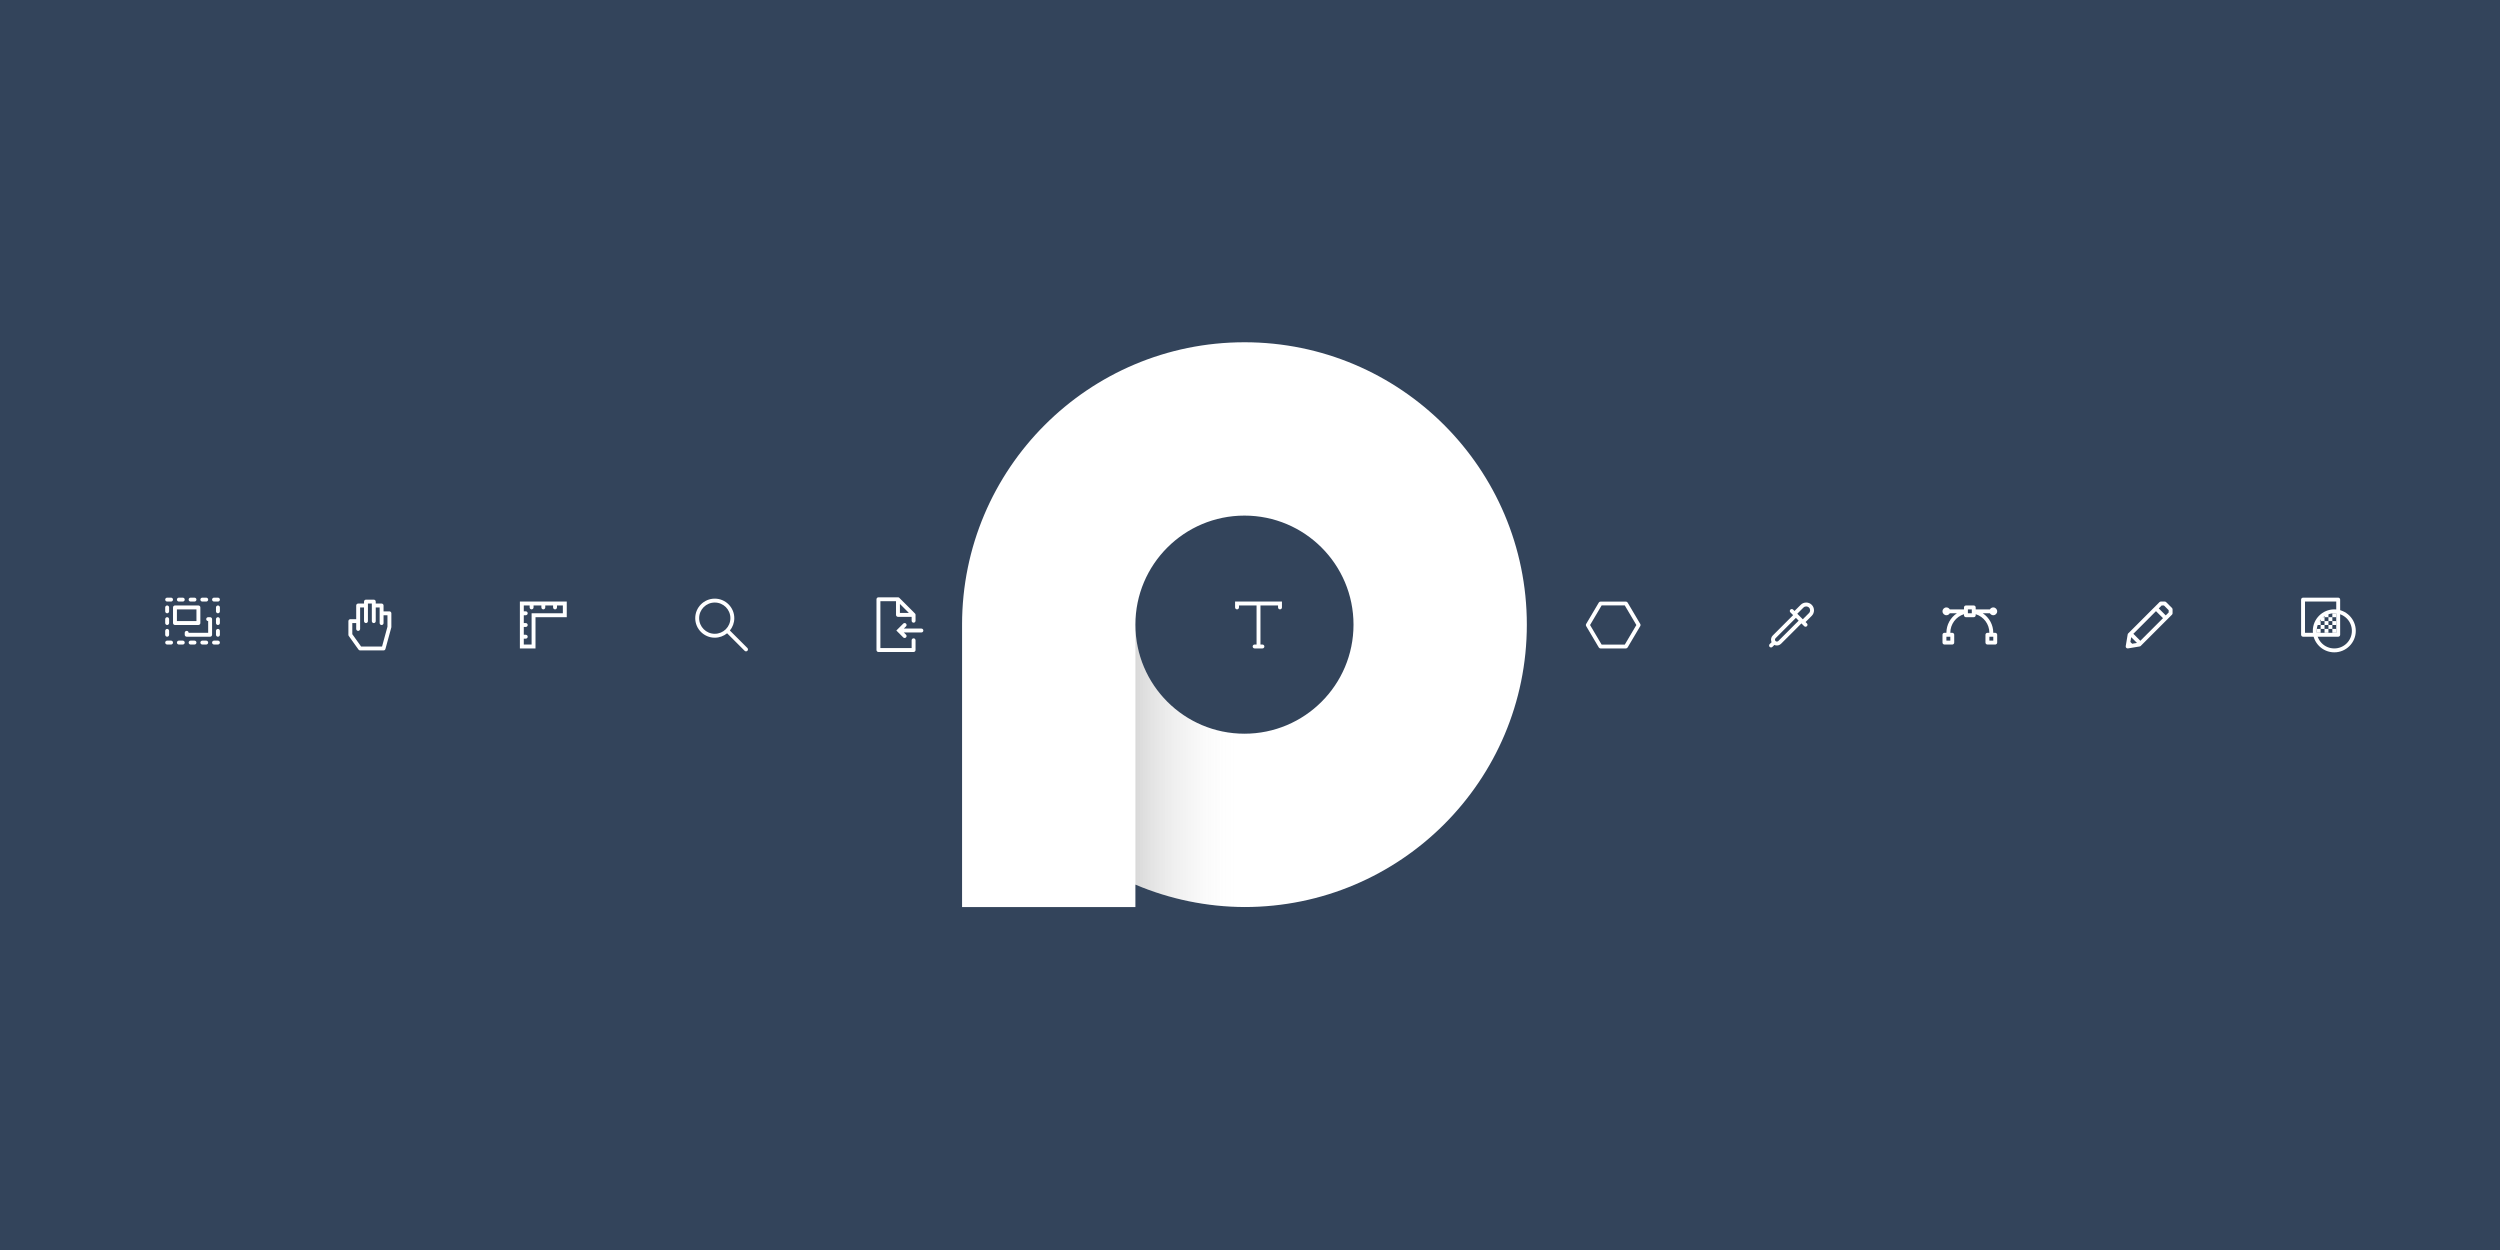
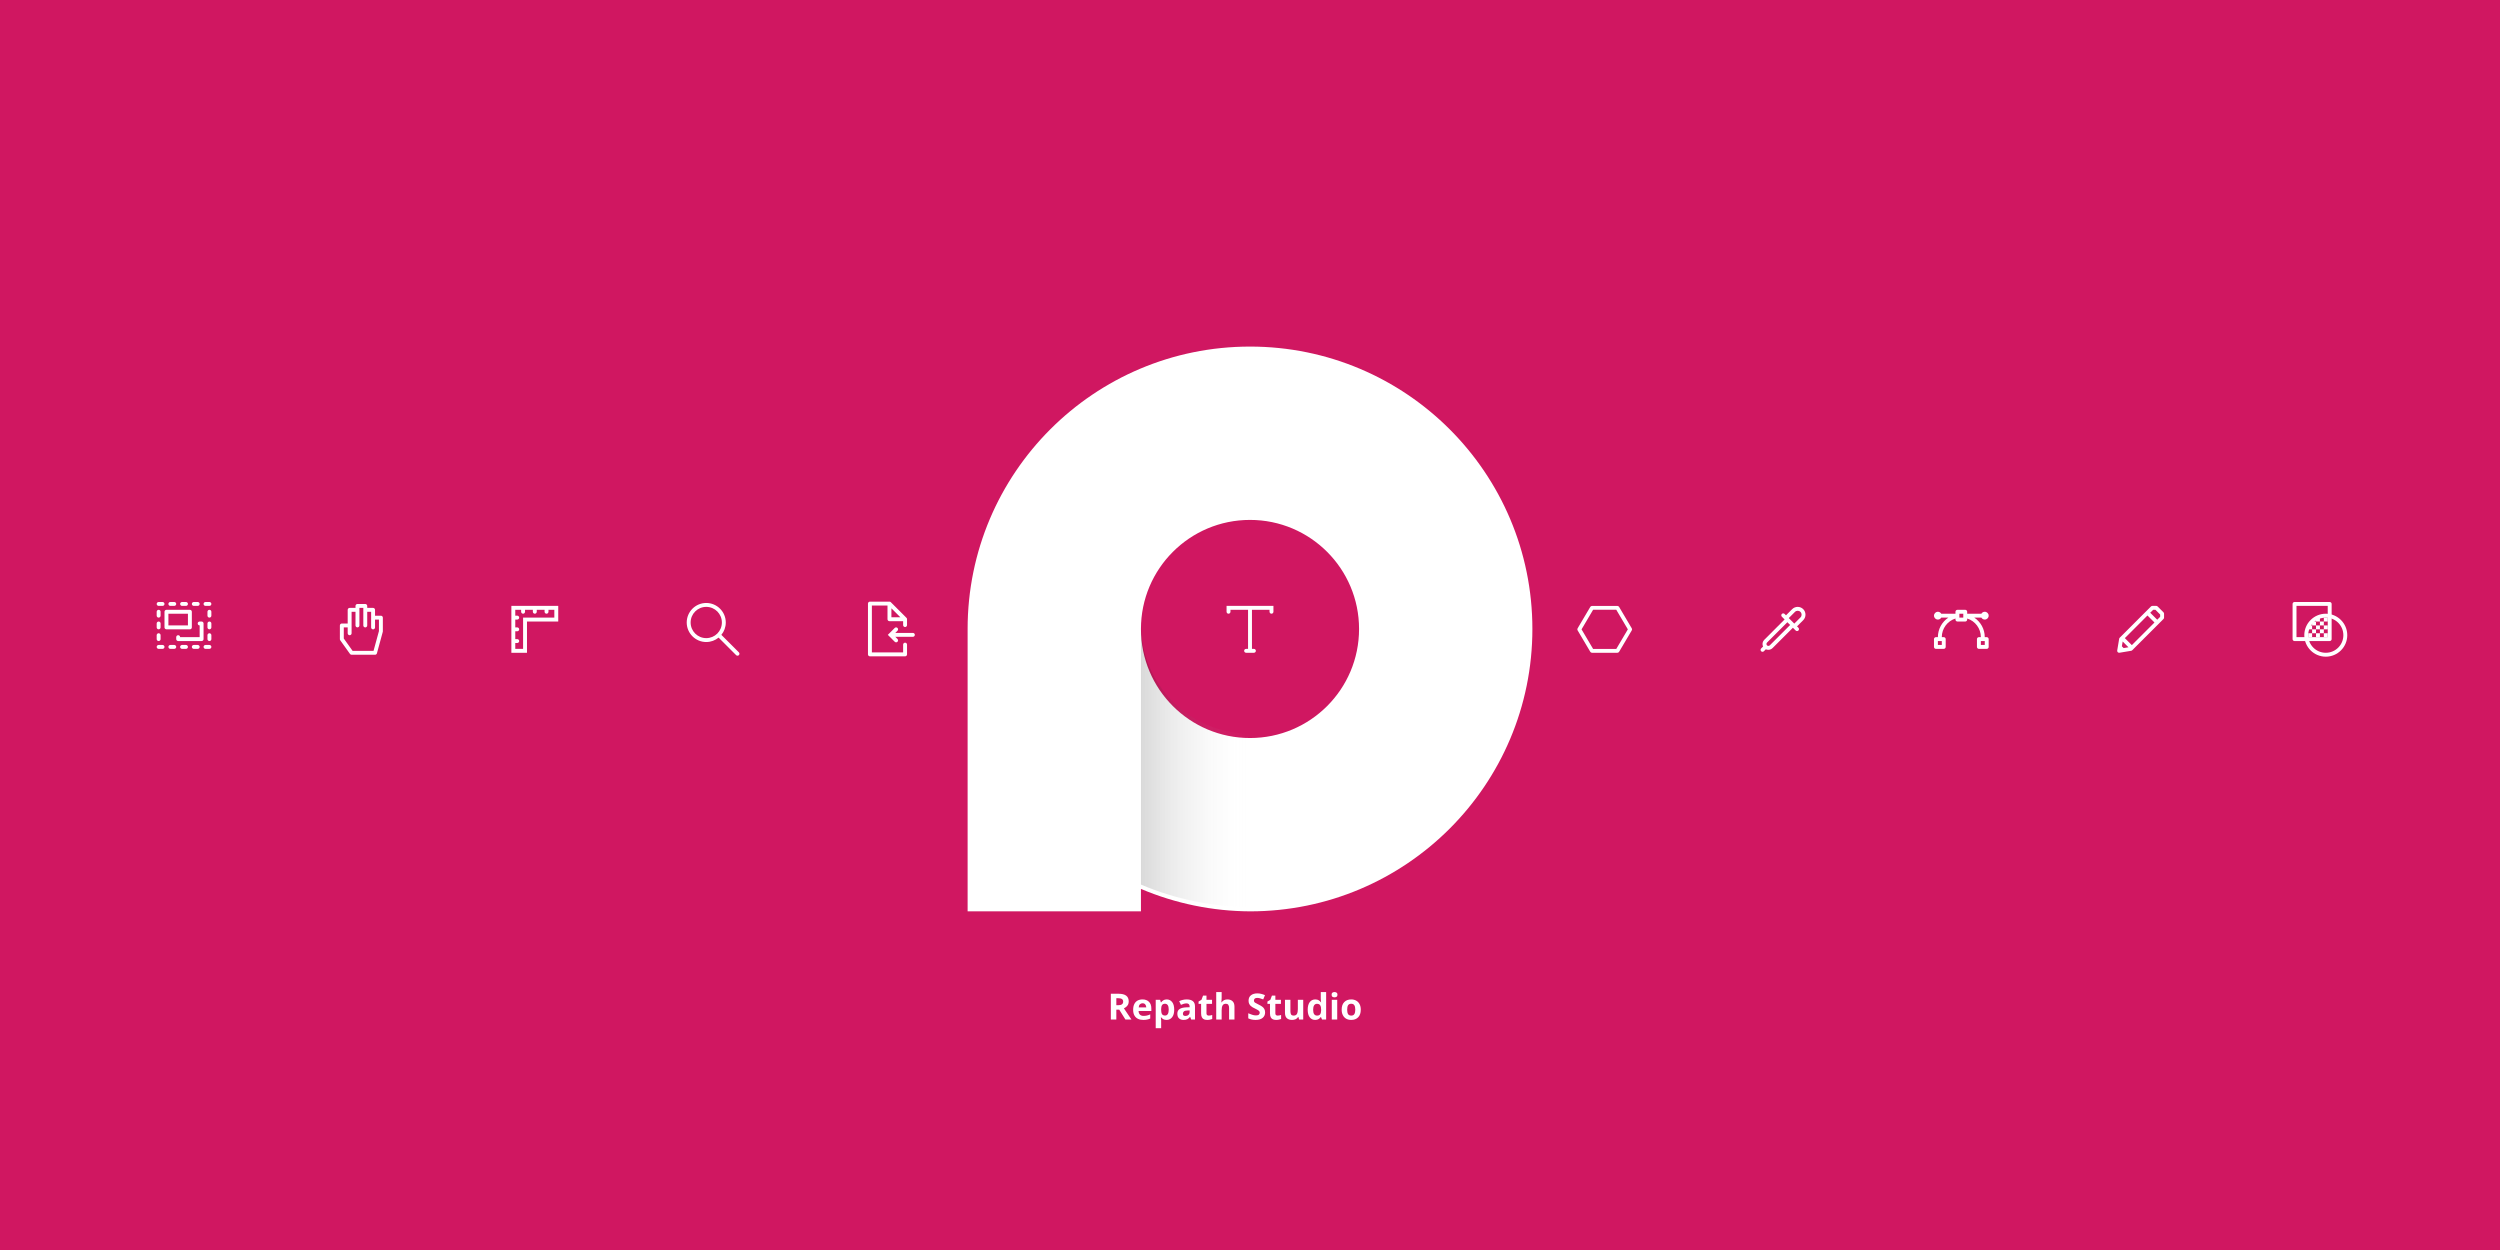
<svg xmlns="http://www.w3.org/2000/svg" width="640" height="320" version="1.1" viewBox="0 0 640 320">
  <defs>
    <linearGradient id="linearGradient11" x1="1516.3" x2="1570.6" y1="732.63" y2="732.63" gradientTransform="matrix(.51405 0 0 .51405 -488.8 -216.7)" gradientUnits="userSpaceOnUse">
      <stop stop-opacity=".149" offset="0" />
      <stop stop-color="#fff" stop-opacity="0" offset="1" />
    </linearGradient>
+     <linearGradient id="linearGradient17" x1="34.902" x2="34.902" y1="213.75" y2="134.15" gradientTransform="matrix(4.0202 0 0 4.0202 179.69 -539.31)" gradientUnits="userSpaceOnUse">
+       <stop stop-color="#d01761" offset="0" />
+       <stop stop-color="#d01761" offset="1" />
+     </linearGradient>
  </defs>
-   <rect width="640" height="320" rx="0" ry="0" fill="#33445b" stop-color="#000000" stroke-width=".93" style="-inkscape-stroke:none;font-variation-settings:normal" />
+   <rect width="640" height="320" rx="0" ry="0" fill="url(#linearGradient17)" stop-color="#000000" stroke-width="1" style="-inkscape-stroke:none;font-variation-settings:normal" />
  <g fill="#fff">
-     <path d="m409.73 154.01a.501.49 0 00-.435.245l-3.254 5.505a.501.49 0 000 .49l3.254 5.505a.501.49 0 00.435.245h6.503a.501.49 0 00.435-.245l3.254-5.505a.501.49 0 000-.49l-3.254-5.505a.501.49 0 00-.435-.245zm.288.979h5.928l2.962 5.016-2.962 5.016h-5.928l-2.962-5.016z" />
-     <path d="m503.28 155a.5.5 0 00-.5.5v.5h-3.637a1 1 0 00-.863-.5 1 1 0 00-1 1 1 1 0 001 1 1 1 0 00.863-.5h1.818c-1.633 1.086-2.682 2.941-2.682 5h-.5a.5.5 0 00-.5.5v2a.5.5 0 00.5.5h2a.5.5 0 00.5-.5v-2a.5.5 0 00-.5-.5h-.5c0-2.207 1.437-4.123 3.5-4.769v.27a.5.5 0 00.5.5h2a.5.5 0 00.5-.5v-.27c2.064.647 3.5 2.563 3.5 4.769h-.5a.5.5 0 00-.5.5v2a.5.5 0 00.5.5h2a.5.5 0 00.5-.5v-2a.5.5 0 00-.5-.5h-.5c0-2.059-1.049-3.914-2.684-5h1.82a1 1 0 00.863.5 1 1 0 001-1 1 1 0 00-1-1 1 1 0 00-.863.5h-3.637v-.5a.5.5 0 00-.5-.5zm.5 1h1v1h-1zm-5.5 7h1v1h-1zm11 0h1v1h-1z" />
-     <path d="m553.18 154a.5.5 0 00-.354.146l-8 8a.5.5 0 00-.141.271l-.5 3a.5.5 0 00.576.576l3-.5a.5.5 0 00.271-.141l8-8a.5.5 0 00.146-.354v-1a.5.5 0 00-.146-.354l-1.5-1.5a.5.5 0 00-.354-.146h-1zm.207 1h.586l1.207 1.207v.586l-.75.75-1.793-1.793.75-.75zm-1.457 1.457 1.793 1.793-5.793 5.793-1.793-1.793zm-6.346 6.654 1.482 1.482-1.232.205-.455-.455z" color="#000000" stroke-linecap="round" stroke-linejoin="round" style="-inkscape-stroke:none" />
-     <path d="m133.09 154v12h4v-8h8v-4h-9zm1 1h1.5v.5a.5.5 0 00.5.5.5.5 0 00.5-.5v-.5h2v.5a.5.5 0 00.5.5.5.5 0 00.5-.5v-.5h2v.5a.5.5 0 00.5.5.5.5 0 00.5-.5v-.5h1.5v2h-8v8h-2v-1.5h.5a.5.5 0 00.5-.5.5.5 0 00-.5-.5h-.5v-2h.5a.5.5 0 00.5-.5.5.5 0 00-.5-.5h-.5v-2h.5a.5.5 0 00.5-.5.5.5 0 00-.5-.5h-.5z" />
-     <g transform="translate(588.08,152)" stroke-linecap="round" stroke-linejoin="round">
-       <path d="m1.5 1c-.276 2.76e-5-.5.224-.5.5v9c2.76e-5.276.224.5.5.5h9c.276-2.8e-5.5-.224.5-.5v-9c-2.8e-5-.276-.224-.5-.5-.5zm.5 1h8v8h-8z" color="#000000" style="-inkscape-stroke:none" />
+     <path d="m407.55 155.12a0.501 0.49 0 0 0-0.435 0.245l-3.254 5.505a0.501 0.49 0 0 0 0 0.49l3.254 5.505a0.501 0.49 0 0 0 0.435 0.245h6.503a0.501 0.49 0 0 0 0.435-0.245l3.254-5.505a0.501 0.49 0 0 0 0-0.49l-3.254-5.505a0.501 0.49 0 0 0-0.435-0.245zm0.288 0.979h5.928l2.962 5.016-2.962 5.016h-5.928l-2.962-5.016z" />
+     <path d="m501.1 156.11a0.5 0.5 0 0 0-0.5 0.5v0.5h-3.637a1 1 0 0 0-0.863-0.5 1 1 0 0 0-1 1 1 1 0 0 0 1 1 1 1 0 0 0 0.863-0.5h1.818c-1.633 1.086-2.682 2.941-2.682 5h-0.5a0.5 0.5 0 0 0-0.5 0.5v2a0.5 0.5 0 0 0 0.5 0.5h2a0.5 0.5 0 0 0 0.5-0.5v-2a0.5 0.5 0 0 0-0.5-0.5h-0.5c0-2.207 1.437-4.123 3.5-4.769v0.27a0.5 0.5 0 0 0 0.5 0.5h2a0.5 0.5 0 0 0 0.5-0.5v-0.27c2.064 0.647 3.5 2.563 3.5 4.769h-0.5a0.5 0.5 0 0 0-0.5 0.5v2a0.5 0.5 0 0 0 0.5 0.5h2a0.5 0.5 0 0 0 0.5-0.5v-2a0.5 0.5 0 0 0-0.5-0.5h-0.5c0-2.059-1.049-3.914-2.684-5h1.82a1 1 0 0 0 0.863 0.5 1 1 0 0 0 1-1 1 1 0 0 0-1-1 1 1 0 0 0-0.863 0.5h-3.637v-0.5a0.5 0.5 0 0 0-0.5-0.5zm0.5 1h1v1h-1zm-5.5 7h1v1h-1zm11 0h1v1h-1z" />
+     <path d="m551 155.11a0.5 0.5 0 0 0-0.354 0.146l-8 8a0.5 0.5 0 0 0-0.141 0.271l-0.5 3a0.5 0.5 0 0 0 0.576 0.576l3-0.5a0.5 0.5 0 0 0 0.271-0.141l8-8a0.5 0.5 0 0 0 0.146-0.354v-1a0.5 0.5 0 0 0-0.146-0.354l-1.5-1.5a0.5 0.5 0 0 0-0.354-0.146h-1zm0.207 1h0.586l1.207 1.207v0.586l-0.75 0.75-1.793-1.793 0.75-0.75zm-1.457 1.457 1.793 1.793-5.793 5.793-1.793-1.793zm-6.346 6.654 1.482 1.482-1.232 0.205-0.455-0.455z" color="#000000" stroke-linecap="round" stroke-linejoin="round" style="-inkscape-stroke:none" />
+     <path d="m130.91 155.11v12h4v-8h8v-4h-9zm1 1h1.5v0.5a0.5 0.5 0 0 0 0.5 0.5 0.5 0.5 0 0 0 0.5-0.5v-0.5h2v0.5a0.5 0.5 0 0 0 0.5 0.5 0.5 0.5 0 0 0 0.5-0.5v-0.5h2v0.5a0.5 0.5 0 0 0 0.5 0.5 0.5 0.5 0 0 0 0.5-0.5v-0.5h1.5v2h-8v8h-2v-1.5h0.5a0.5 0.5 0 0 0 0.5-0.5 0.5 0.5 0 0 0-0.5-0.5h-0.5v-2h0.5a0.5 0.5 0 0 0 0.5-0.5 0.5 0.5 0 0 0-0.5-0.5h-0.5v-2h0.5a0.5 0.5 0 0 0 0.5-0.5 0.5 0.5 0 0 0-0.5-0.5h-0.5z" />
+     <g transform="translate(585.9 153.11)" stroke-linecap="round" stroke-linejoin="round">
+       <path d="m1.5 1c-0.276 2.76e-5 -0.5 0.224-0.5 0.5v9c2.76e-5 0.276 0.224 0.5 0.5 0.5h9c0.276-2.8e-5 0.5-0.224 0.5-0.5v-9c-2.8e-5 -0.276-0.224-0.5-0.5-0.5zm0.5 1h8v8h-8z" color="#000000" style="-inkscape-stroke:none" />
      <path d="m9.5 4c-3.032 0-5.5 2.468-5.5 5.5s2.468 5.5 5.5 5.5 5.5-2.468 5.5-5.5-2.468-5.5-5.5-5.5zm0 1c2.491 0 4.5 2.009 4.5 4.5s-2.009 4.5-4.5 4.5-4.5-2.009-4.5-4.5 2.009-4.5 4.5-4.5z" color="#000000" style="-inkscape-stroke:none" />
      <path d="m7 5v1h1v-1zm1 1v1h1v-1zm1 0h1v-1h-1zm0 1v1h1v-1zm0 1h-1v1h1zm0 1v1h1v-1zm-1 0h-1v1h1zm-1 0v-1h-1v1zm-1 0h-1v1h1zm0-1v-1h-1v1zm0-1h1v-1h-1zm1 0v1h1v-1z" color="#000000" stroke-dasharray="1, 2" style="-inkscape-stroke:none" />
    </g>
-     <path d="m93.689 153.51a.5.5 0 00-.5.5v.5h-1.5a.5.5 0 00-.5.5v3.5h-1.5a.5.5 0 00-.5.5v3.5a.5.5 0 00.092.291l2.5 3.5a.5.5 0 00.408.209h6a.5.5 0 00.482-.367l1.5-5.5a.5.5 0 00.018-.133v-3.5a.5.5 0 00-.5-.5h-1.5v-1.5a.5.5 0 00-.5-.5h-1.5v-.5a.5.5 0 00-.5-.5zm.5 1h1v4.5a.5.5 0 001 0v-3.5h1v4a.5.5 0 001 0v-2h1v2.934l-1.383 5.066h-5.361l-2.256-3.16v-2.84h1v1.5a.5.5 0 001 0v-5.5h1v3.5a.5.5 0 00.5.494.5.5 0 00.5-.494v-4z" />
-     <path d="m42.791 153a.5.5 0 00-.5.5.5.5 0 00.5.5h1a.5.5 0 00.5-.5.5.5 0 00-.5-.5zm3 0a.5.5 0 00-.5.5.5.5 0 00.5.5h1a.5.5 0 00.5-.5.5.5 0 00-.5-.5zm3 0a.5.5 0 00-.5.5.5.5 0 00.5.5h1a.5.5 0 00.5-.5.5.5 0 00-.5-.5zm3 0a.5.5 0 00-.5.5.5.5 0 00.5.5h1a.5.5 0 00.5-.5.5.5 0 00-.5-.5zm3 0a.5.5 0 00-.5.5.5.5 0 00.5.5h1a.5.5 0 00.5-.5.5.5 0 00-.5-.5zm-12 2a.5.5 0 00-.5.5v1a.5.5 0 00.5.5.5.5 0 00.5-.5v-1a.5.5 0 00-.5-.5zm2 0a.5.5 0 00-.5.5v4a.5.5 0 00.5.5h6a.5.5 0 00.5-.5v-4a.5.5 0 00-.5-.5zm11 0a.5.5 0 00-.5.5v1a.5.5 0 00.5.5.5.5 0 00.5-.5v-1a.5.5 0 00-.5-.5zm-10.5 1h5v3h-5zm-2.5 2a.5.5 0 00-.5.5v1a.5.5 0 00.5.5.5.5 0 00.5-.5v-1a.5.5 0 00-.5-.5zm10.5 0a.5.5 0 00-.5.5.5.5 0 00.5.5v3h-5a.5.5 0 00-.5-.5.5.5 0 00-.5.5v.5a.5.5 0 00.5.5h6a.5.5 0 00.5-.5v-4a.5.5 0 00-.5-.5zm2.5 0a.5.5 0 00-.5.5v1a.5.5 0 00.5.5.5.5 0 00.5-.5v-1a.5.5 0 00-.5-.5zm-13 3a.5.5 0 00-.5.5v1a.5.5 0 00.5.5.5.5 0 00.5-.5v-1a.5.5 0 00-.5-.5zm13 0a.5.5 0 00-.5.5v1a.5.5 0 00.5.5.5.5 0 00.5-.5v-1a.5.5 0 00-.5-.5zm-13 3a.5.5 0 00-.5.5.5.5 0 00.5.5h1a.5.5 0 00.5-.5.5.5 0 00-.5-.5zm3 0a.5.5 0 00-.5.5.5.5 0 00.5.5h1a.5.5 0 00.5-.5.5.5 0 00-.5-.5zm3 0a.5.5 0 00-.5.5.5.5 0 00.5.5h1a.5.5 0 00.5-.5.5.5 0 00-.5-.5zm3 0a.5.5 0 00-.5.5.5.5 0 00.5.5h1a.5.5 0 00.5-.5.5.5 0 00-.5-.5zm3 0a.5.5 0 00-.5.5.5.5 0 00.5.5h1a.5.5 0 00.5-.5.5.5 0 00-.5-.5z" />
-     <path d="m462.39 154.25c-.513 0-1.026.194-1.414.582a.5.5 0 00-.002.002l-1.578 1.578-.354-.354a.5.5 0 00-.354-.146.5.5 0 00-.354.146.5.5 0 000 .707l.707.707-5.207 5.209a.5.5 0 00-.01.008v.002c-.378.378-.527.931-.389 1.447.024.09.056.176.096.258l-.5.5a.5.5 0 000 .709.5.5 0 00.707 0l.5-.502c.082.039.168.072.258.096.516.138 1.069-.011 1.447-.389h.002l5.217-5.217.707.707a.5.5 0 00.707 0 .5.5 0 000-.707l-.354-.354 1.578-1.578a.5.5 0 00.002 0c.777-.777.777-2.053 0-2.83-.388-.388-.901-.582-1.414-.582zm0 .994c.255 0 .51.098.707.295.395.395.395 1.021 0 1.416h-.002l-1.578 1.578-1.414-1.414 1.578-1.578a.5.5 0 00.002-.002c.197-.197.452-.295.707-.295zm-2.641 2.936.707.707-5.207 5.209a.5.5 0 00-.01.008v.002c-.127.126-.31.175-.482.129-.173-.046-.307-.18-.354-.354-.046-.173.002-.357.129-.484a.5.5 0 00.027-.029l5.189-5.188z" />
-     <path d="m361.57 154a.5.5 0 00-.5.5v11a.5.5 0 00.5.5h11a.5.5 0 00.5-.5v-11a.5.5 0 00-.5-.5zm.5 1h10v10h-10zm7.5 1c-.823 0-1.5.677-1.5 1.5 0 .823.677 1.5 1.5 1.5.823 0 1.5-.677 1.5-1.5 0-.823-.677-1.5-1.5-1.5zm0 1c.282 0 .5.218.5.5 0 .282-.218.5-.5.5-.282 0-.5-.218-.5-.5 0-.282.218-.5.5-.5zm-4.061 1a.5.5 0 00-.408.311l-2 5a.5.5 0 00.465.686h7a.5.5 0 00.416-.777l-2-3a.5.5 0 00-.785-.059l-.492.537-1.728-2.486a.5.5 0 00-.467-.211zm.176 1.545 1.555 2.238a.5.5 0 00.779.051l.484-.529 1.129 1.691h-5.328l1.381-3.451z" />
-     <path d="m229.88 152.91-5 .002c-.276 3e-5-.5.224-.5.5v13c3e-5.276.224.5.5.5h9c.276-3e-5.5-.224.5-.5v-2.5a.5.5 0 00-.5-.5.5.5 0 00-.5.5v2h-8v-12h4v3.5c3e-5.276.224.5.5.5h3.5v1a.5.5 0 00.5.5.5.5 0 00.5-.5v-1a.5.5 0 000-.002.5.5 0 000-.002.5.5 0 000-.002.5.5 0 000-.002.5.5 0 000-.002.5.5 0 000-.002.5.5 0 000-.002.5.5 0 000-.002.5.5 0 000-.002.5.5 0 000-.002.5.5 0 000-.002.5.5 0 000-.002.5.5 0 000-.002.5.5 0 000-.002.5.5 0 000-.002.5.5 0 000-.002.5.5 0 000-.002v-.467c0-.029-.003-.059-.008-.088-.001-.003-.001-.009-.002-.012-.001-.005-.002-.01-.004-.016-.005-.024-.013-.047-.021-.07-.005-.011-.01-.022-.016-.033-.007-.015-.015-.03-.023-.045-.008-.013-.018-.026-.027-.039-.012-.016-.025-.031-.039-.045-.002-.003-.004-.005-.006-.008l-.031-.031-3.939-3.938c-.009-.011-.019-.021-.029-.031-.001-.001-.003-9e-4-.004-.002-.033-.032-.069-.06-.109-.082l-.004-.004c-.003-.001-.007-.003-.01-.004-.041-.021-.084-.036-.129-.045-.032-.006-.065-.01-.098-.01zm.5 1.711 2.291 2.291h-2.291zm1.205 4.875a.5.5 0 00-.354.148l-1.768 1.768 1.768 1.77a.5.5 0 00.707 0 .5.5 0 000-.707l-.562-.562h4.502a.5.5 0 00.5-.5.5.5 0 00-.5-.5h-4.498l.559-.561a.5.5 0 000-.707.5.5 0 00-.354-.148z" />
-     <path d="m182.98 153.25c-2.756 0-5 2.244-5 5s2.244 5 5 5c1.198 0 2.298-.425 3.16-1.131l4.486 4.486a.5.5 0 00.707 0 .5.5 0 000-.709l-4.484-4.484c.707-.863 1.131-1.964 1.131-3.162 0-2.756-2.244-5-5-5zm0 1c2.215 0 4 1.785 4 4 0 1.099-.439 2.091-1.152 2.812a.5.5 0 00-.019.016.5.5 0 00-.014.018c-.722.713-1.715 1.154-2.814 1.154-2.215 0-4-1.785-4-4s1.785-4 4-4z" />
-     <path d="m316.18 154v1.5c0 .276.224.5.5.5s.5-.224.5-.5v-.5h4.5v10h-.5c-.276 0-.5.224-.5.5s.224.5.5.5h2c.276 0 .5-.224.5-.5s-.224-.5-.5-.5h-.5v-10h4.5v.5c0 .276.224.5.5.5s.5-.224.5-.5v-1.5z" />
-     <path d="m318.58 87.62a72.291 72.291 0 0 0-72.291 72.291 72.291 72.291 0 0 0 8e-3 0.117h-8e-3v72.173h44.373v-5.745a72.291 72.291 0 0 0 27.917 5.745 72.291 72.291 0 0 0 72.291-72.291 72.291 72.291 0 0 0-72.291-72.291zm0 44.373a27.918 27.918 0 0 1 27.918 27.918 27.918 27.918 0 0 1-27.918 27.918 27.918 27.918 0 0 1-27.918-27.918 27.918 27.918 0 0 1 27.918-27.918z" stroke-width=".514" style="-inkscape-stroke:none;font-variation-settings:normal" />
+     <path d="m91.509 154.62a0.5 0.5 0 0 0-0.5 0.5v0.5h-1.5a0.5 0.5 0 0 0-0.5 0.5v3.5h-1.5a0.5 0.5 0 0 0-0.5 0.5v3.5a0.5 0.5 0 0 0 0.092 0.291l2.5 3.5a0.5 0.5 0 0 0 0.408 0.209h6a0.5 0.5 0 0 0 0.482-0.367l1.5-5.5a0.5 0.5 0 0 0 0.018-0.133v-3.5a0.5 0.5 0 0 0-0.5-0.5h-1.5v-1.5a0.5 0.5 0 0 0-0.5-0.5h-1.5v-0.5a0.5 0.5 0 0 0-0.5-0.5zm0.5 1h1v4.5a0.5 0.5 0 0 0 1 0v-3.5h1v4a0.5 0.5 0 0 0 1 0v-2h1v2.934l-1.383 5.066h-5.361l-2.256-3.16v-2.84h1v1.5a0.5 0.5 0 0 0 1 0v-5.5h1v3.5a0.5 0.5 0 0 0 0.5 0.494 0.5 0.5 0 0 0 0.5-0.494v-4z" />
+     <path d="m40.611 154.11a0.5 0.5 0 0 0-0.5 0.5 0.5 0.5 0 0 0 0.5 0.5h1a0.5 0.5 0 0 0 0.5-0.5 0.5 0.5 0 0 0-0.5-0.5zm3 0a0.5 0.5 0 0 0-0.5 0.5 0.5 0.5 0 0 0 0.5 0.5h1a0.5 0.5 0 0 0 0.5-0.5 0.5 0.5 0 0 0-0.5-0.5zm3 0a0.5 0.5 0 0 0-0.5 0.5 0.5 0.5 0 0 0 0.5 0.5h1a0.5 0.5 0 0 0 0.5-0.5 0.5 0.5 0 0 0-0.5-0.5zm3 0a0.5 0.5 0 0 0-0.5 0.5 0.5 0.5 0 0 0 0.5 0.5h1a0.5 0.5 0 0 0 0.5-0.5 0.5 0.5 0 0 0-0.5-0.5zm3 0a0.5 0.5 0 0 0-0.5 0.5 0.5 0.5 0 0 0 0.5 0.5h1a0.5 0.5 0 0 0 0.5-0.5 0.5 0.5 0 0 0-0.5-0.5zm-12 2a0.5 0.5 0 0 0-0.5 0.5v1a0.5 0.5 0 0 0 0.5 0.5 0.5 0.5 0 0 0 0.5-0.5v-1a0.5 0.5 0 0 0-0.5-0.5zm2 0a0.5 0.5 0 0 0-0.5 0.5v4a0.5 0.5 0 0 0 0.5 0.5h6a0.5 0.5 0 0 0 0.5-0.5v-4a0.5 0.5 0 0 0-0.5-0.5zm11 0a0.5 0.5 0 0 0-0.5 0.5v1a0.5 0.5 0 0 0 0.5 0.5 0.5 0.5 0 0 0 0.5-0.5v-1a0.5 0.5 0 0 0-0.5-0.5zm-10.5 1h5v3h-5zm-2.5 2a0.5 0.5 0 0 0-0.5 0.5v1a0.5 0.5 0 0 0 0.5 0.5 0.5 0.5 0 0 0 0.5-0.5v-1a0.5 0.5 0 0 0-0.5-0.5zm10.5 0a0.5 0.5 0 0 0-0.5 0.5 0.5 0.5 0 0 0 0.5 0.5v3h-5a0.5 0.5 0 0 0-0.5-0.5 0.5 0.5 0 0 0-0.5 0.5v0.5a0.5 0.5 0 0 0 0.5 0.5h6a0.5 0.5 0 0 0 0.5-0.5v-4a0.5 0.5 0 0 0-0.5-0.5zm2.5 0a0.5 0.5 0 0 0-0.5 0.5v1a0.5 0.5 0 0 0 0.5 0.5 0.5 0.5 0 0 0 0.5-0.5v-1a0.5 0.5 0 0 0-0.5-0.5zm-13 3a0.5 0.5 0 0 0-0.5 0.5v1a0.5 0.5 0 0 0 0.5 0.5 0.5 0.5 0 0 0 0.5-0.5v-1a0.5 0.5 0 0 0-0.5-0.5zm13 0a0.5 0.5 0 0 0-0.5 0.5v1a0.5 0.5 0 0 0 0.5 0.5 0.5 0.5 0 0 0 0.5-0.5v-1a0.5 0.5 0 0 0-0.5-0.5zm-13 3a0.5 0.5 0 0 0-0.5 0.5 0.5 0.5 0 0 0 0.5 0.5h1a0.5 0.5 0 0 0 0.5-0.5 0.5 0.5 0 0 0-0.5-0.5zm3 0a0.5 0.5 0 0 0-0.5 0.5 0.5 0.5 0 0 0 0.5 0.5h1a0.5 0.5 0 0 0 0.5-0.5 0.5 0.5 0 0 0-0.5-0.5zm3 0a0.5 0.5 0 0 0-0.5 0.5 0.5 0.5 0 0 0 0.5 0.5h1a0.5 0.5 0 0 0 0.5-0.5 0.5 0.5 0 0 0-0.5-0.5zm3 0a0.5 0.5 0 0 0-0.5 0.5 0.5 0.5 0 0 0 0.5 0.5h1a0.5 0.5 0 0 0 0.5-0.5 0.5 0.5 0 0 0-0.5-0.5zm3 0a0.5 0.5 0 0 0-0.5 0.5 0.5 0.5 0 0 0 0.5 0.5h1a0.5 0.5 0 0 0 0.5-0.5 0.5 0.5 0 0 0-0.5-0.5z" />
+     <path d="m460.21 155.36c-0.513 0-1.026 0.194-1.414 0.582a0.5 0.5 0 0 0-2e-3 2e-3l-1.578 1.578-0.354-0.354a0.5 0.5 0 0 0-0.354-0.146 0.5 0.5 0 0 0-0.354 0.146 0.5 0.5 0 0 0 0 0.707l0.707 0.707-5.207 5.209a0.5 0.5 0 0 0-0.01 8e-3v2e-3c-0.378 0.378-0.527 0.931-0.389 1.447 0.024 0.09 0.056 0.176 0.096 0.258l-0.5 0.5a0.5 0.5 0 0 0 0 0.709 0.5 0.5 0 0 0 0.707 0l0.5-0.502c0.082 0.039 0.168 0.072 0.258 0.096 0.516 0.138 1.069-0.011 1.447-0.389h2e-3l5.217-5.217 0.707 0.707a0.5 0.5 0 0 0 0.707 0 0.5 0.5 0 0 0 0-0.707l-0.354-0.354 1.578-1.578a0.5 0.5 0 0 0 2e-3 0c0.777-0.777 0.777-2.053 0-2.83-0.388-0.388-0.901-0.582-1.414-0.582zm0 0.994c0.255 0 0.51 0.098 0.707 0.295 0.395 0.395 0.395 1.021 0 1.416h-2e-3l-1.578 1.578-1.414-1.414 1.578-1.578a0.5 0.5 0 0 0 2e-3 -2e-3c0.197-0.197 0.452-0.295 0.707-0.295zm-2.641 2.936 0.707 0.707-5.207 5.209a0.5 0.5 0 0 0-0.01 8e-3v2e-3c-0.127 0.126-0.31 0.175-0.482 0.129-0.173-0.046-0.307-0.18-0.354-0.354-0.046-0.173 2e-3 -0.357 0.129-0.484a0.5 0.5 0 0 0 0.027-0.029l5.189-5.188z" />
+     <path d="m359.39 155.11a0.5 0.5 0 0 0-0.5 0.5v11a0.5 0.5 0 0 0 0.5 0.5h11a0.5 0.5 0 0 0 0.5-0.5v-11a0.5 0.5 0 0 0-0.5-0.5zm0.5 1h10v10h-10zm7.5 1c-0.823 0-1.5 0.677-1.5 1.5 0 0.823 0.677 1.5 1.5 1.5 0.823 0 1.5-0.677 1.5-1.5 0-0.823-0.677-1.5-1.5-1.5zm0 1c0.282 0 0.5 0.218 0.5 0.5 0 0.282-0.218 0.5-0.5 0.5-0.282 0-0.5-0.218-0.5-0.5 0-0.282 0.218-0.5 0.5-0.5zm-4.061 1a0.5 0.5 0 0 0-0.408 0.311l-2 5a0.5 0.5 0 0 0 0.465 0.686h7a0.5 0.5 0 0 0 0.416-0.777l-2-3a0.5 0.5 0 0 0-0.785-0.059l-0.492 0.537-1.728-2.486a0.5 0.5 0 0 0-0.467-0.211zm0.176 1.545 1.555 2.238a0.5 0.5 0 0 0 0.779 0.051l0.484-0.529 1.129 1.691h-5.328l1.381-3.451z" />
+     <path d="m227.7 154.02-5 2e-3c-0.276 3e-5 -0.5 0.224-0.5 0.5v13c3e-5 0.276 0.224 0.5 0.5 0.5h9c0.276-3e-5 0.5-0.224 0.5-0.5v-2.5a0.5 0.5 0 0 0-0.5-0.5 0.5 0.5 0 0 0-0.5 0.5v2h-8v-12h4v3.5c3e-5 0.276 0.224 0.5 0.5 0.5h3.5v1a0.5 0.5 0 0 0 0.5 0.5 0.5 0.5 0 0 0 0.5-0.5v-1a0.5 0.5 0 0 0 0-2e-3 0.5 0.5 0 0 0 0-2e-3 0.5 0.5 0 0 0 0-2e-3 0.5 0.5 0 0 0 0-2e-3 0.5 0.5 0 0 0 0-2e-3 0.5 0.5 0 0 0 0-2e-3 0.5 0.5 0 0 0 0-2e-3 0.5 0.5 0 0 0 0-2e-3 0.5 0.5 0 0 0 0-2e-3 0.5 0.5 0 0 0 0-2e-3 0.5 0.5 0 0 0 0-2e-3 0.5 0.5 0 0 0 0-2e-3 0.5 0.5 0 0 0 0-2e-3 0.5 0.5 0 0 0 0-2e-3 0.5 0.5 0 0 0 0-2e-3 0.5 0.5 0 0 0 0-2e-3 0.5 0.5 0 0 0 0-2e-3v-0.467c0-0.029-3e-3 -0.059-8e-3 -0.088-6.3e-4 -3e-3 -8.6e-4 -9e-3 -2e-3 -0.012-1e-3 -5e-3 -2e-3 -0.01-4e-3 -0.016-5e-3 -0.024-0.013-0.047-0.021-0.07-5e-3 -0.011-0.01-0.022-0.016-0.033-7e-3 -0.015-0.015-0.03-0.023-0.045-8e-3 -0.013-0.018-0.026-0.027-0.039-0.012-0.016-0.025-0.031-0.039-0.045-2e-3 -3e-3 -4e-3 -5e-3 -6e-3 -8e-3l-0.031-0.031-3.939-3.938c-9e-3 -0.011-0.019-0.021-0.029-0.031-1e-3 -6.5e-4 -3e-3 -9e-4 -4e-3 -2e-3 -0.033-0.032-0.069-0.06-0.109-0.082l-4e-3 -4e-3c-3e-3 -1e-3 -7e-3 -3e-3 -0.01-4e-3 -0.041-0.021-0.084-0.036-0.129-0.045-0.032-6e-3 -0.065-0.01-0.098-0.01zm0.5 1.711 2.291 2.291h-2.291zm1.205 4.875a0.5 0.5 0 0 0-0.354 0.148l-1.768 1.768 1.768 1.77a0.5 0.5 0 0 0 0.707 0 0.5 0.5 0 0 0 0-0.707l-0.562-0.562h4.502a0.5 0.5 0 0 0 0.5-0.5 0.5 0.5 0 0 0-0.5-0.5h-4.498l0.559-0.561a0.5 0.5 0 0 0 0-0.707 0.5 0.5 0 0 0-0.354-0.148z" />
+     <path d="m180.8 154.36c-2.756 0-5 2.244-5 5s2.244 5 5 5c1.198 0 2.298-0.425 3.16-1.131l4.486 4.486a0.5 0.5 0 0 0 0.707 0 0.5 0.5 0 0 0 0-0.709l-4.484-4.484c0.707-0.863 1.131-1.964 1.131-3.162 0-2.756-2.244-5-5-5zm0 1c2.215 0 4 1.785 4 4 0 1.099-0.439 2.091-1.152 2.812a0.5 0.5 0 0 0-0.019 0.016 0.5 0.5 0 0 0-0.014 0.018c-0.722 0.713-1.715 1.154-2.814 1.154-2.215 0-4-1.785-4-4s1.785-4 4-4z" />
+     <path d="m314 155.11v1.5c0 0.276 0.224 0.5 0.5 0.5s0.5-0.224 0.5-0.5v-0.5h4.5v10h-0.5c-0.276 0-0.5 0.224-0.5 0.5s0.224 0.5 0.5 0.5h2c0.276 0 0.5-0.224 0.5-0.5s-0.224-0.5-0.5-0.5h-0.5v-10h4.5v0.5c0 0.276 0.224 0.5 0.5 0.5s0.5-0.224 0.5-0.5v-1.5z" />
  </g>
-   <path d="m290.67 159.91v66.549a72.291 72.291 0 0 0 27.918 5.745 72.291 72.291 0 0 0 72.291-72.291 72.291 72.291 0 0 0 0-1e-3h-44.373a27.918 27.918 0 0 1 0 1e-3 27.918 27.918 0 0 1-27.918 27.918 27.918 27.918 0 0 1-27.917-27.918 27.918 27.918 0 0 1 0-1e-3z" fill="url(#linearGradient11)" stop-color="#000000" stroke-width="1.895" style="-inkscape-stroke:none;font-variation-settings:normal" />
+   <g transform="translate(1.421)">
+     <path d="m318.58 88.725a72.291 72.291 0 0 0-72.291 72.291 72.291 72.291 0 0 0 8e-3 0.117h-8e-3v72.173h44.373v-5.745a72.291 72.291 0 0 0 27.917 5.745 72.291 72.291 0 0 0 72.291-72.291 72.291 72.291 0 0 0-72.291-72.291zm0 44.373a27.918 27.918 0 0 1 27.918 27.918 27.918 27.918 0 0 1-27.918 27.918 27.918 27.918 0 0 1-27.918-27.918 27.918 27.918 0 0 1 27.918-27.918z" fill="#fff" stroke-width=".514" style="-inkscape-stroke:none;font-variation-settings:normal" />
+     <path d="m290.67 159.91v66.549a72.291 72.291 0 0 0 27.918 5.745 72.291 72.291 0 0 0 72.291-72.291 72.291 72.291 0 0 0 0-1e-3h-44.373a27.918 27.918 0 0 1 0 1e-3 27.918 27.918 0 0 1-27.918 27.918 27.918 27.918 0 0 1-27.917-27.918 27.918 27.918 0 0 1 0-1e-3z" fill="url(#linearGradient11)" stop-color="#000000" stroke-width="1.895" style="-inkscape-stroke:none;font-variation-settings:normal" />
+   </g>
+   <text x="319.782" y="261.006" fill="#ffffff" font-family="Sora" font-size="9.27px" font-weight="500" letter-spacing="0px" stroke-width=".048" text-align="center" text-anchor="middle" word-spacing="0px" style="-inkscape-stroke:none;font-variation-settings:normal;line-height:13.066px;text-decoration-color:#000000" xml:space="preserve">
+     <tspan x="319.782" y="261.006" fill="#ffffff" font-family="Sora" font-weight="600" stroke-width=".048">Repath Studio</tspan>
+   </text>
</svg>
